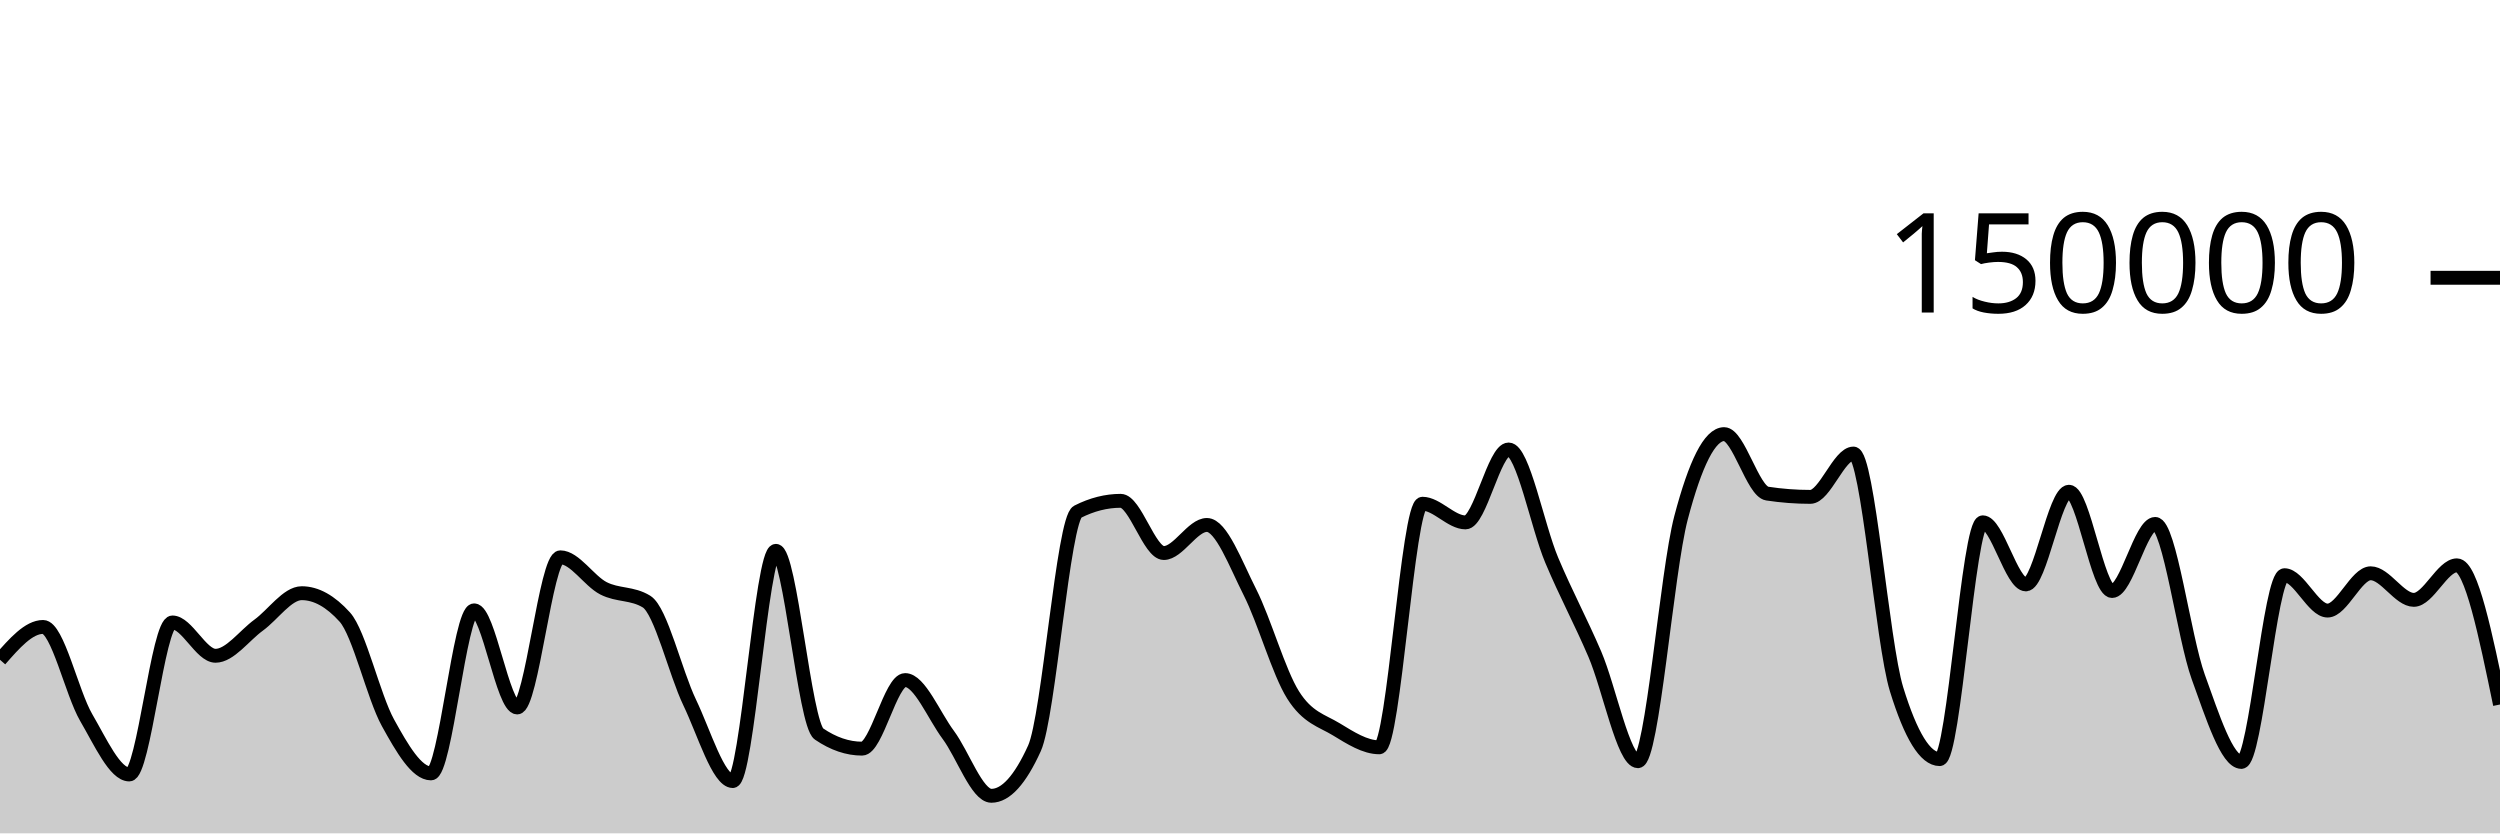
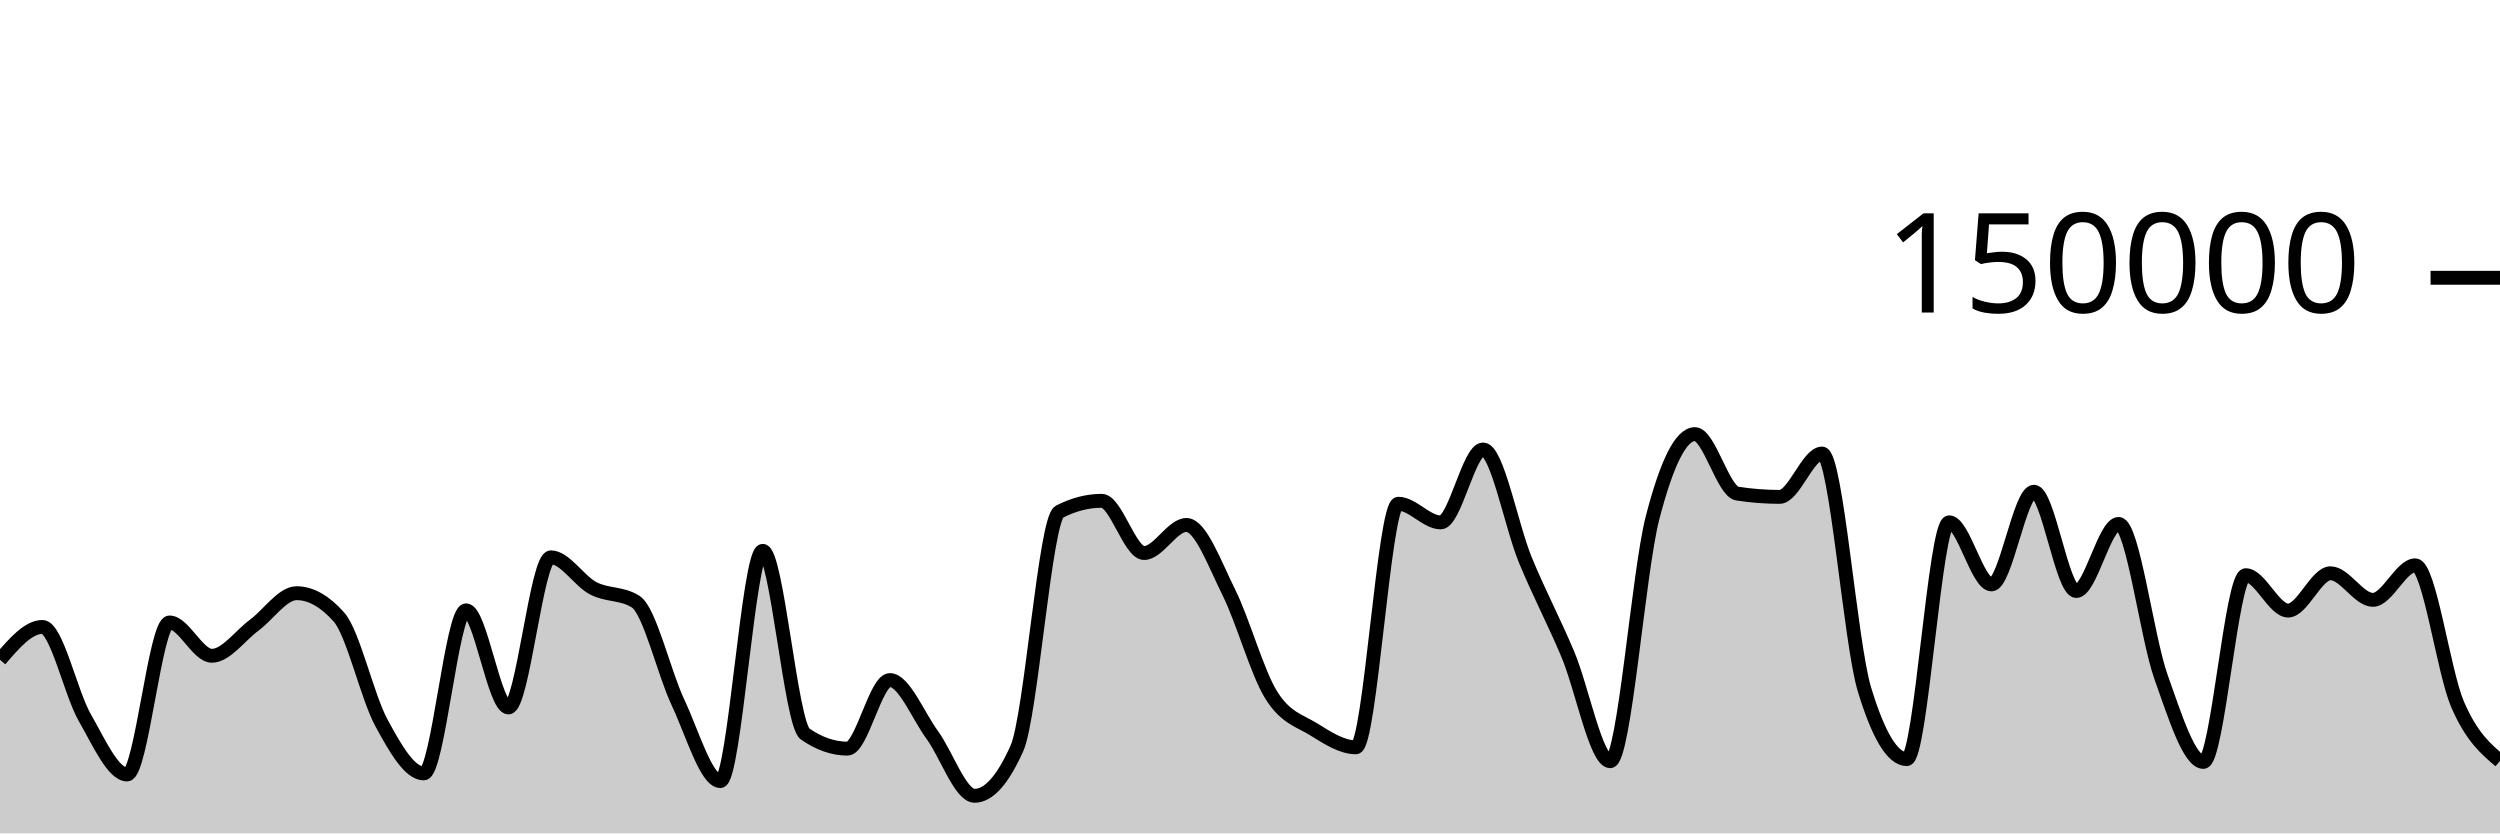
<svg xmlns="http://www.w3.org/2000/svg" viewBox="0 0 180 60">
  <g transform="translate(0,20)">
-     <path class="area" fill="rgba(0, 0, 0, 0.2)" d="M0,27.504C1.034,26.322,2.069,25.14,3.103,25.14C4.138,25.14,5.172,29.893,6.207,31.663C7.241,33.434,8.276,35.762,9.31,35.762C10.345,35.762,11.379,24.817,12.414,24.817C13.448,24.817,14.483,27.216,15.517,27.216C16.552,27.216,17.586,25.762,18.621,25.011C19.655,24.261,20.69,22.71,21.724,22.71C22.759,22.71,23.793,23.284,24.828,24.431C25.862,25.578,26.897,30.159,27.931,32.035C28.966,33.911,30,35.685,31.034,35.685C32.069,35.685,33.103,23.945,34.138,23.945C35.172,23.945,36.207,30.938,37.241,30.938C38.276,30.938,39.31,20.127,40.345,20.127C41.379,20.127,42.414,21.826,43.448,22.357C44.483,22.889,45.517,22.677,46.552,23.316C47.586,23.955,48.621,28.421,49.655,30.574C50.69,32.727,51.724,36.236,52.759,36.236C53.793,36.236,54.828,19.661,55.862,19.661C56.897,19.661,57.931,32.141,58.966,32.845C60,33.55,61.034,33.902,62.069,33.902C63.103,33.902,64.138,28.965,65.172,28.965C66.207,28.965,67.241,31.524,68.276,32.912C69.31,34.301,70.345,37.297,71.379,37.297C72.414,37.297,73.448,36.156,74.483,33.875C75.517,31.594,76.552,17.371,77.586,16.846C78.621,16.321,79.655,16.059,80.69,16.059C81.724,16.059,82.759,19.818,83.793,19.818C84.828,19.818,85.862,17.797,86.897,17.797C87.931,17.797,88.966,20.607,90,22.647C91.034,24.687,92.069,28.395,93.103,30.038C94.138,31.681,95.172,31.879,96.207,32.507C97.241,33.135,98.276,33.806,99.31,33.806C100.345,33.806,101.379,16.269,102.414,16.269C103.448,16.269,104.483,17.613,105.517,17.613C106.552,17.613,107.586,12.363,108.621,12.363C109.655,12.363,110.69,17.876,111.724,20.333C112.759,22.789,113.793,24.69,114.828,27.102C115.862,29.514,116.897,34.806,117.931,34.806C118.966,34.806,120,21.204,121.034,17.279C122.069,13.354,123.103,11.257,124.138,11.257C125.172,11.257,126.207,15.382,127.241,15.539C128.276,15.696,129.31,15.775,130.345,15.775C131.379,15.775,132.414,12.655,133.448,12.655C134.483,12.655,135.517,26.273,136.552,29.626C137.586,32.979,138.621,34.656,139.655,34.656C140.69,34.656,141.724,17.606,142.759,17.606C143.793,17.606,144.828,22.076,145.862,22.076C146.897,22.076,147.931,15.405,148.966,15.405C150,15.405,151.034,22.553,152.069,22.553C153.103,22.553,154.138,17.723,155.172,17.723C156.207,17.723,157.241,25.887,158.276,28.742C159.31,31.598,160.345,34.858,161.379,34.858C162.414,34.858,163.448,21.415,164.483,21.415C165.517,21.415,166.552,23.961,167.586,23.961C168.621,23.961,169.655,21.276,170.69,21.276C171.724,21.276,172.759,23.19,173.793,23.19C174.828,23.19,175.862,20.704,176.897,20.704C177.931,20.704,178.966,25.714,180,30.724L180,40C178.966,40,177.931,40,176.897,40C175.862,40,174.828,40,173.793,40C172.759,40,171.724,40,170.69,40C169.655,40,168.621,40,167.586,40C166.552,40,165.517,40,164.483,40C163.448,40,162.414,40,161.379,40C160.345,40,159.31,40,158.276,40C157.241,40,156.207,40,155.172,40C154.138,40,153.103,40,152.069,40C151.034,40,150,40,148.966,40C147.931,40,146.897,40,145.862,40C144.828,40,143.793,40,142.759,40C141.724,40,140.69,40,139.655,40C138.621,40,137.586,40,136.552,40C135.517,40,134.483,40,133.448,40C132.414,40,131.379,40,130.345,40C129.31,40,128.276,40,127.241,40C126.207,40,125.172,40,124.138,40C123.103,40,122.069,40,121.034,40C120,40,118.966,40,117.931,40C116.897,40,115.862,40,114.828,40C113.793,40,112.759,40,111.724,40C110.69,40,109.655,40,108.621,40C107.586,40,106.552,40,105.517,40C104.483,40,103.448,40,102.414,40C101.379,40,100.345,40,99.31,40C98.276,40,97.241,40,96.207,40C95.172,40,94.138,40,93.103,40C92.069,40,91.034,40,90,40C88.966,40,87.931,40,86.897,40C85.862,40,84.828,40,83.793,40C82.759,40,81.724,40,80.69,40C79.655,40,78.621,40,77.586,40C76.552,40,75.517,40,74.483,40C73.448,40,72.414,40,71.379,40C70.345,40,69.31,40,68.276,40C67.241,40,66.207,40,65.172,40C64.138,40,63.103,40,62.069,40C61.034,40,60,40,58.966,40C57.931,40,56.897,40,55.862,40C54.828,40,53.793,40,52.759,40C51.724,40,50.69,40,49.655,40C48.621,40,47.586,40,46.552,40C45.517,40,44.483,40,43.448,40C42.414,40,41.379,40,40.345,40C39.31,40,38.276,40,37.241,40C36.207,40,35.172,40,34.138,40C33.103,40,32.069,40,31.034,40C30,40,28.966,40,27.931,40C26.897,40,25.862,40,24.828,40C23.793,40,22.759,40,21.724,40C20.69,40,19.655,40,18.621,40C17.586,40,16.552,40,15.517,40C14.483,40,13.448,40,12.414,40C11.379,40,10.345,40,9.31,40C8.276,40,7.241,40,6.207,40C5.172,40,4.138,40,3.103,40C2.069,40,1.034,40,0,40Z" />
-     <path class="line" stroke="black" fill="none" d="M0,27.504C1.034,26.322,2.069,25.14,3.103,25.14C4.138,25.14,5.172,29.893,6.207,31.663C7.241,33.434,8.276,35.762,9.31,35.762C10.345,35.762,11.379,24.817,12.414,24.817C13.448,24.817,14.483,27.216,15.517,27.216C16.552,27.216,17.586,25.762,18.621,25.011C19.655,24.261,20.69,22.71,21.724,22.71C22.759,22.71,23.793,23.284,24.828,24.431C25.862,25.578,26.897,30.159,27.931,32.035C28.966,33.911,30,35.685,31.034,35.685C32.069,35.685,33.103,23.945,34.138,23.945C35.172,23.945,36.207,30.938,37.241,30.938C38.276,30.938,39.31,20.127,40.345,20.127C41.379,20.127,42.414,21.826,43.448,22.357C44.483,22.889,45.517,22.677,46.552,23.316C47.586,23.955,48.621,28.421,49.655,30.574C50.69,32.727,51.724,36.236,52.759,36.236C53.793,36.236,54.828,19.661,55.862,19.661C56.897,19.661,57.931,32.141,58.966,32.845C60,33.55,61.034,33.902,62.069,33.902C63.103,33.902,64.138,28.965,65.172,28.965C66.207,28.965,67.241,31.524,68.276,32.912C69.31,34.301,70.345,37.297,71.379,37.297C72.414,37.297,73.448,36.156,74.483,33.875C75.517,31.594,76.552,17.371,77.586,16.846C78.621,16.321,79.655,16.059,80.69,16.059C81.724,16.059,82.759,19.818,83.793,19.818C84.828,19.818,85.862,17.797,86.897,17.797C87.931,17.797,88.966,20.607,90,22.647C91.034,24.687,92.069,28.395,93.103,30.038C94.138,31.681,95.172,31.879,96.207,32.507C97.241,33.135,98.276,33.806,99.31,33.806C100.345,33.806,101.379,16.269,102.414,16.269C103.448,16.269,104.483,17.613,105.517,17.613C106.552,17.613,107.586,12.363,108.621,12.363C109.655,12.363,110.69,17.876,111.724,20.333C112.759,22.789,113.793,24.69,114.828,27.102C115.862,29.514,116.897,34.806,117.931,34.806C118.966,34.806,120,21.204,121.034,17.279C122.069,13.354,123.103,11.257,124.138,11.257C125.172,11.257,126.207,15.382,127.241,15.539C128.276,15.696,129.31,15.775,130.345,15.775C131.379,15.775,132.414,12.655,133.448,12.655C134.483,12.655,135.517,26.273,136.552,29.626C137.586,32.979,138.621,34.656,139.655,34.656C140.69,34.656,141.724,17.606,142.759,17.606C143.793,17.606,144.828,22.076,145.862,22.076C146.897,22.076,147.931,15.405,148.966,15.405C150,15.405,151.034,22.553,152.069,22.553C153.103,22.553,154.138,17.723,155.172,17.723C156.207,17.723,157.241,25.887,158.276,28.742C159.31,31.598,160.345,34.858,161.379,34.858C162.414,34.858,163.448,21.415,164.483,21.415C165.517,21.415,166.552,23.961,167.586,23.961C168.621,23.961,169.655,21.276,170.69,21.276C171.724,21.276,172.759,23.19,173.793,23.19C174.828,23.19,175.862,20.704,176.897,20.704C177.931,20.704,178.966,25.714,180,30.724" />
+     <path class="area" fill="rgba(0, 0, 0, 0.2)" d="M0,27.504C1.017,26.322,2.034,25.14,3.051,25.14C4.068,25.14,5.085,29.893,6.102,31.663C7.119,33.434,8.136,35.762,9.153,35.762C10.169,35.762,11.186,24.817,12.203,24.817C13.22,24.817,14.237,27.216,15.254,27.216C16.271,27.216,17.288,25.762,18.305,25.011C19.322,24.261,20.339,22.71,21.356,22.71C22.373,22.71,23.39,23.284,24.407,24.431C25.424,25.578,26.441,30.159,27.458,32.035C28.475,33.911,29.492,35.685,30.508,35.685C31.525,35.685,32.542,23.945,33.559,23.945C34.576,23.945,35.593,30.938,36.61,30.938C37.627,30.938,38.644,20.127,39.661,20.127C40.678,20.127,41.695,21.826,42.712,22.357C43.729,22.889,44.746,22.677,45.763,23.316C46.78,23.955,47.797,28.421,48.814,30.574C49.831,32.727,50.847,36.236,51.864,36.236C52.881,36.236,53.898,19.661,54.915,19.661C55.932,19.661,56.949,32.141,57.966,32.845C58.983,33.55,60,33.902,61.017,33.902C62.034,33.902,63.051,28.965,64.068,28.965C65.085,28.965,66.102,31.524,67.119,32.912C68.136,34.301,69.153,37.297,70.169,37.297C71.186,37.297,72.203,36.156,73.22,33.875C74.237,31.594,75.254,17.371,76.271,16.846C77.288,16.321,78.305,16.059,79.322,16.059C80.339,16.059,81.356,19.818,82.373,19.818C83.39,19.818,84.407,17.797,85.424,17.797C86.441,17.797,87.458,20.607,88.475,22.647C89.492,24.687,90.508,28.395,91.525,30.038C92.542,31.681,93.559,31.879,94.576,32.507C95.593,33.135,96.61,33.806,97.627,33.806C98.644,33.806,99.661,16.269,100.678,16.269C101.695,16.269,102.712,17.613,103.729,17.613C104.746,17.613,105.763,12.363,106.78,12.363C107.797,12.363,108.814,17.876,109.831,20.333C110.847,22.789,111.864,24.69,112.881,27.102C113.898,29.514,114.915,34.806,115.932,34.806C116.949,34.806,117.966,21.204,118.983,17.279C120,13.354,121.017,11.257,122.034,11.257C123.051,11.257,124.068,15.382,125.085,15.539C126.102,15.696,127.119,15.775,128.136,15.775C129.153,15.775,130.169,12.655,131.186,12.655C132.203,12.655,133.22,26.273,134.237,29.626C135.254,32.979,136.271,34.656,137.288,34.656C138.305,34.656,139.322,17.606,140.339,17.606C141.356,17.606,142.373,22.076,143.39,22.076C144.407,22.076,145.424,15.405,146.441,15.405C147.458,15.405,148.475,22.553,149.492,22.553C150.508,22.553,151.525,17.723,152.542,17.723C153.559,17.723,154.576,25.887,155.593,28.742C156.61,31.598,157.627,34.858,158.644,34.858C159.661,34.858,160.678,21.415,161.695,21.415C162.712,21.415,163.729,23.961,164.746,23.961C165.763,23.961,166.78,21.276,167.797,21.276C168.814,21.276,169.831,23.19,170.847,23.19C171.864,23.19,172.881,20.704,173.898,20.704C174.915,20.704,175.932,28.377,176.949,30.724C177.966,33.071,178.983,33.929,180,34.787L180,40C178.983,40,177.966,40,176.949,40C175.932,40,174.915,40,173.898,40C172.881,40,171.864,40,170.847,40C169.831,40,168.814,40,167.797,40C166.78,40,165.763,40,164.746,40C163.729,40,162.712,40,161.695,40C160.678,40,159.661,40,158.644,40C157.627,40,156.61,40,155.593,40C154.576,40,153.559,40,152.542,40C151.525,40,150.508,40,149.492,40C148.475,40,147.458,40,146.441,40C145.424,40,144.407,40,143.39,40C142.373,40,141.356,40,140.339,40C139.322,40,138.305,40,137.288,40C136.271,40,135.254,40,134.237,40C133.22,40,132.203,40,131.186,40C130.169,40,129.153,40,128.136,40C127.119,40,126.102,40,125.085,40C124.068,40,123.051,40,122.034,40C121.017,40,120,40,118.983,40C117.966,40,116.949,40,115.932,40C114.915,40,113.898,40,112.881,40C111.864,40,110.847,40,109.831,40C108.814,40,107.797,40,106.78,40C105.763,40,104.746,40,103.729,40C102.712,40,101.695,40,100.678,40C99.661,40,98.644,40,97.627,40C96.61,40,95.593,40,94.576,40C93.559,40,92.542,40,91.525,40C90.508,40,89.492,40,88.475,40C87.458,40,86.441,40,85.424,40C84.407,40,83.39,40,82.373,40C81.356,40,80.339,40,79.322,40C78.305,40,77.288,40,76.271,40C75.254,40,74.237,40,73.22,40C72.203,40,71.186,40,70.169,40C69.153,40,68.136,40,67.119,40C66.102,40,65.085,40,64.068,40C63.051,40,62.034,40,61.017,40C60,40,58.983,40,57.966,40C56.949,40,55.932,40,54.915,40C53.898,40,52.881,40,51.864,40C50.847,40,49.831,40,48.814,40C47.797,40,46.78,40,45.763,40C44.746,40,43.729,40,42.712,40C41.695,40,40.678,40,39.661,40C38.644,40,37.627,40,36.61,40C35.593,40,34.576,40,33.559,40C32.542,40,31.525,40,30.508,40C29.492,40,28.475,40,27.458,40C26.441,40,25.424,40,24.407,40C23.39,40,22.373,40,21.356,40C20.339,40,19.322,40,18.305,40C17.288,40,16.271,40,15.254,40C14.237,40,13.22,40,12.203,40C11.186,40,10.169,40,9.153,40C8.136,40,7.119,40,6.102,40C5.085,40,4.068,40,3.051,40C2.034,40,1.017,40,0,40Z" />
+     <path class="line" stroke="black" fill="none" d="M0,27.504C1.017,26.322,2.034,25.14,3.051,25.14C4.068,25.14,5.085,29.893,6.102,31.663C7.119,33.434,8.136,35.762,9.153,35.762C10.169,35.762,11.186,24.817,12.203,24.817C13.22,24.817,14.237,27.216,15.254,27.216C16.271,27.216,17.288,25.762,18.305,25.011C19.322,24.261,20.339,22.71,21.356,22.71C22.373,22.71,23.39,23.284,24.407,24.431C25.424,25.578,26.441,30.159,27.458,32.035C28.475,33.911,29.492,35.685,30.508,35.685C31.525,35.685,32.542,23.945,33.559,23.945C34.576,23.945,35.593,30.938,36.61,30.938C37.627,30.938,38.644,20.127,39.661,20.127C40.678,20.127,41.695,21.826,42.712,22.357C43.729,22.889,44.746,22.677,45.763,23.316C46.78,23.955,47.797,28.421,48.814,30.574C49.831,32.727,50.847,36.236,51.864,36.236C52.881,36.236,53.898,19.661,54.915,19.661C55.932,19.661,56.949,32.141,57.966,32.845C58.983,33.55,60,33.902,61.017,33.902C62.034,33.902,63.051,28.965,64.068,28.965C65.085,28.965,66.102,31.524,67.119,32.912C68.136,34.301,69.153,37.297,70.169,37.297C71.186,37.297,72.203,36.156,73.22,33.875C74.237,31.594,75.254,17.371,76.271,16.846C77.288,16.321,78.305,16.059,79.322,16.059C80.339,16.059,81.356,19.818,82.373,19.818C83.39,19.818,84.407,17.797,85.424,17.797C86.441,17.797,87.458,20.607,88.475,22.647C89.492,24.687,90.508,28.395,91.525,30.038C92.542,31.681,93.559,31.879,94.576,32.507C95.593,33.135,96.61,33.806,97.627,33.806C98.644,33.806,99.661,16.269,100.678,16.269C101.695,16.269,102.712,17.613,103.729,17.613C104.746,17.613,105.763,12.363,106.78,12.363C107.797,12.363,108.814,17.876,109.831,20.333C110.847,22.789,111.864,24.69,112.881,27.102C113.898,29.514,114.915,34.806,115.932,34.806C116.949,34.806,117.966,21.204,118.983,17.279C120,13.354,121.017,11.257,122.034,11.257C123.051,11.257,124.068,15.382,125.085,15.539C126.102,15.696,127.119,15.775,128.136,15.775C129.153,15.775,130.169,12.655,131.186,12.655C132.203,12.655,133.22,26.273,134.237,29.626C135.254,32.979,136.271,34.656,137.288,34.656C138.305,34.656,139.322,17.606,140.339,17.606C141.356,17.606,142.373,22.076,143.39,22.076C144.407,22.076,145.424,15.405,146.441,15.405C147.458,15.405,148.475,22.553,149.492,22.553C150.508,22.553,151.525,17.723,152.542,17.723C153.559,17.723,154.576,25.887,155.593,28.742C156.61,31.598,157.627,34.858,158.644,34.858C159.661,34.858,160.678,21.415,161.695,21.415C162.712,21.415,163.729,23.961,164.746,23.961C165.763,23.961,166.78,21.276,167.797,21.276C168.814,21.276,169.831,23.19,170.847,23.19C171.864,23.19,172.881,20.704,173.898,20.704C174.915,20.704,175.932,28.377,176.949,30.724C177.966,33.071,178.983,33.929,180,34.787" />
    <path class="axis-ceiling" stroke-width="1" stroke="black" fill="none" d="M175,0L180,0" />
    <text class="axis-ceiling-label" font-family="sans-serif" text-anchor="end" font-size="10px" x="170" y="2.5">150000</text>
  </g>
</svg>
